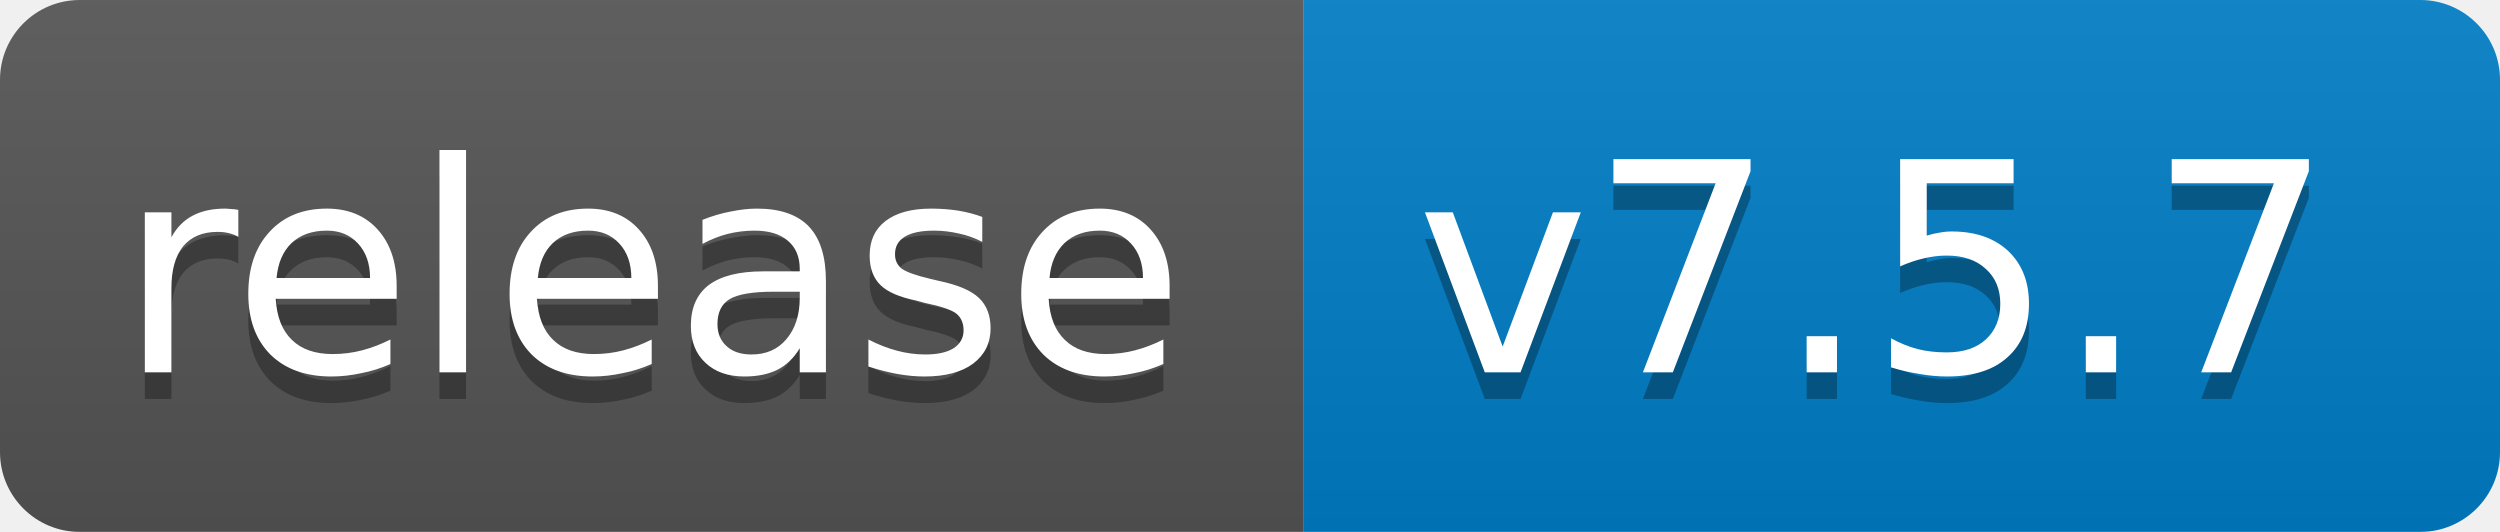
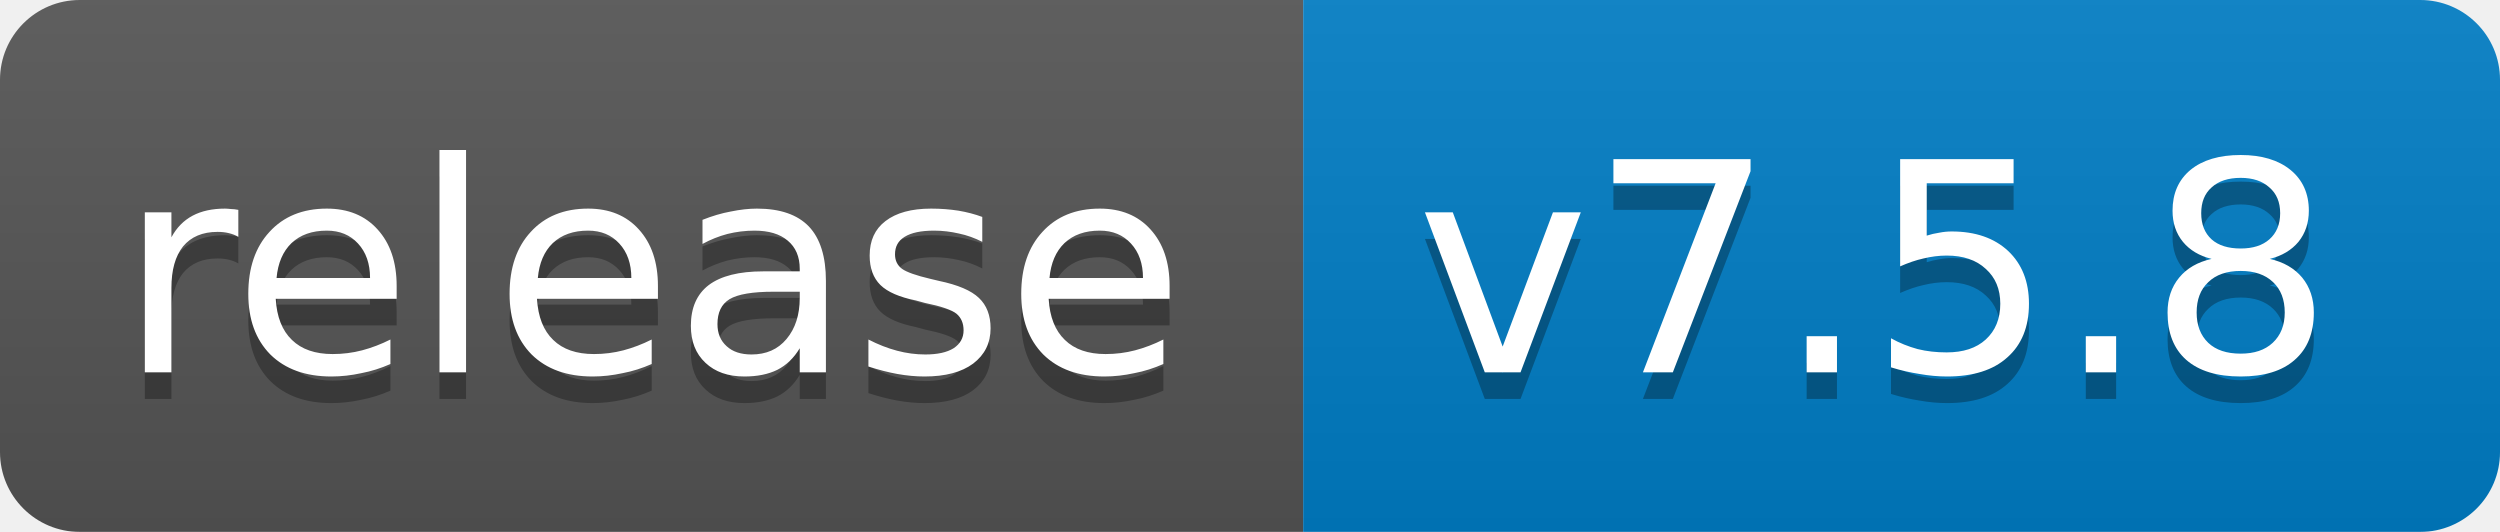
<svg xmlns="http://www.w3.org/2000/svg" width="94" height="20">
  <linearGradient id="b" x2="0" y2="100%">
    <stop offset="0" stop-color="#bbb" stop-opacity=".1" />
    <stop offset="1" stop-opacity=".1" />
  </linearGradient>
  <mask id="a">
    <rect width="94" height="20" rx="3" fill="#fff" />
  </mask>
  <g mask="url(#a)">
    <path fill="#555" d="M0 0h49v20H0z" />
    <path fill="#007ec6" d="M49 0h45v20H49z" />
    <path fill="url(#b)" d="M0 0h94v20H0z" />
  </g>
  <g fill="#fff" text-anchor="middle" font-family="DejaVu Sans,Verdana,Geneva,sans-serif" font-size="11">
    <text x="24.5" y="15" fill="#010101" fill-opacity=".3">release</text>
    <text x="24.5" y="14">release</text>
-     <text x="70.5" y="15" fill="#010101" fill-opacity=".3">v7.5.7</text>
-     <text x="70.5" y="14">v7.5.7</text>
+     <text x="70.5" y="15" fill="#010101" fill-opacity=".3">v7.5.8</text>
+     <text x="70.5" y="14">v7.5.8</text>
  </g>
</svg>
